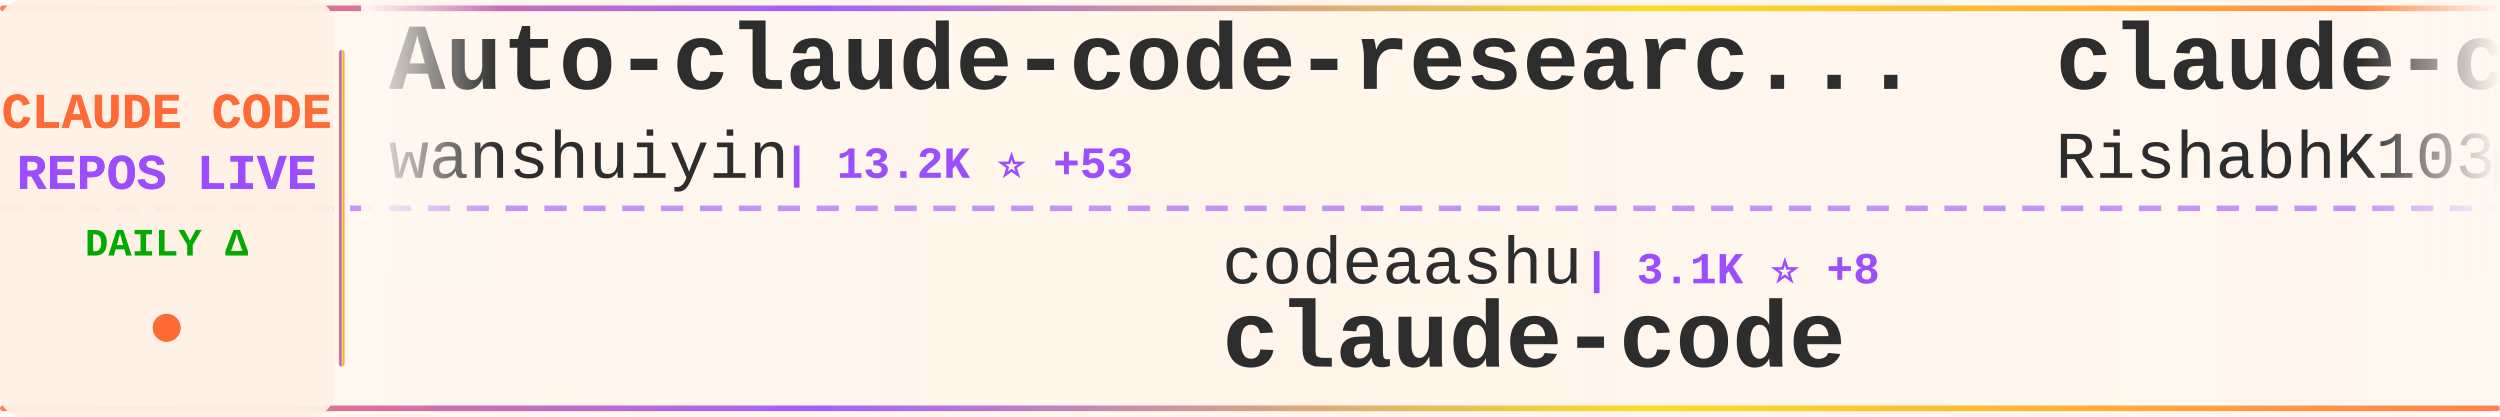
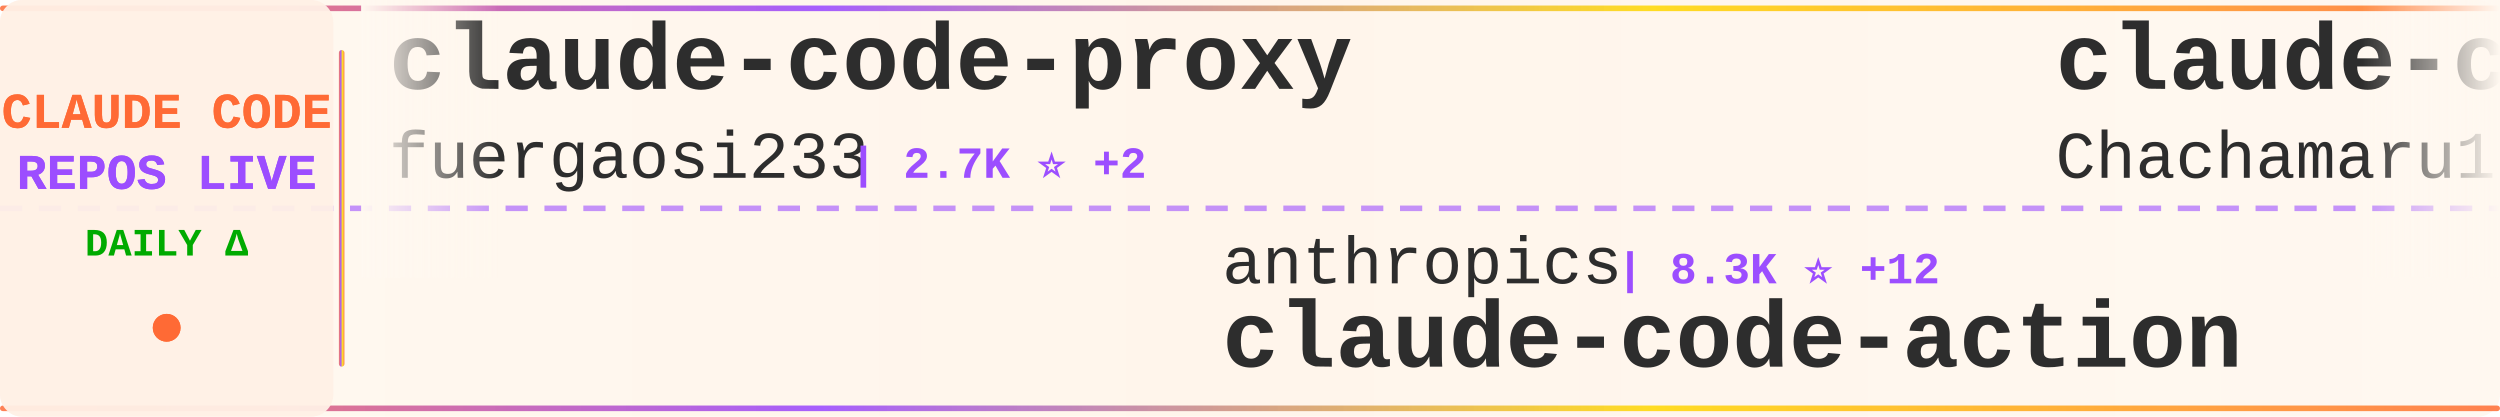
<svg xmlns="http://www.w3.org/2000/svg" width="900" height="150">
  <defs>
    <linearGradient id="tickerBg" x1="0%" y1="0%" x2="100%" y2="0%">
      <stop offset="0%" style="stop-color:#fff8f0;stop-opacity:0.98" />
      <stop offset="50%" style="stop-color:#fff5eb;stop-opacity:1" />
      <stop offset="100%" style="stop-color:#fff8f0;stop-opacity:0.98" />
    </linearGradient>
    <linearGradient id="borderGrad" x1="0%" y1="0%" x2="100%" y2="0%">
      <stop offset="0%" style="stop-color:#FF6B35;stop-opacity:0.85">
        <animate attributeName="stop-opacity" values="0.85;1;0.85" dur="2s" repeatCount="indefinite" />
      </stop>
      <stop offset="33%" style="stop-color:#9C4EFF;stop-opacity:0.9">
        <animate attributeName="stop-opacity" values="0.9;1;0.9" dur="2.2s" repeatCount="indefinite" />
      </stop>
      <stop offset="66%" style="stop-color:#FFD700;stop-opacity:0.85">
        <animate attributeName="stop-opacity" values="0.85;1;0.85" dur="1.8s" repeatCount="indefinite" />
      </stop>
      <stop offset="100%" style="stop-color:#FF6B35;stop-opacity:0.85">
        <animate attributeName="stop-opacity" values="0.85;1;0.85" dur="2s" repeatCount="indefinite" />
      </stop>
    </linearGradient>
    <filter id="textGlow">
      <feGaussianBlur stdDeviation="0.15" result="coloredBlur" />
      <feMerge>
        <feMergeNode in="coloredBlur" />
        <feMergeNode in="SourceGraphic" />
      </feMerge>
    </filter>
    <filter id="metricGlow">
      <feGaussianBlur stdDeviation="0.2" result="coloredBlur" />
      <feMerge>
        <feMergeNode in="coloredBlur" />
        <feMergeNode in="SourceGraphic" />
      </feMerge>
    </filter>
    <linearGradient id="leftFade" x1="0%" y1="0%" x2="100%" y2="0%">
      <stop offset="0%" style="stop-color:#fff8f0;stop-opacity:1" />
      <stop offset="100%" style="stop-color:#fff8f0;stop-opacity:0" />
    </linearGradient>
    <linearGradient id="rightFade" x1="0%" y1="0%" x2="100%" y2="0%">
      <stop offset="0%" style="stop-color:#fff8f0;stop-opacity:0" />
      <stop offset="100%" style="stop-color:#fff8f0;stop-opacity:1" />
    </linearGradient>
  </defs>
  <rect width="900" height="150" fill="url(#tickerBg)" rx="8" />
  <rect x="0" y="2" width="900" height="2" fill="url(#borderGrad)" rx="1" />
  <rect x="0" y="146" width="900" height="2" fill="url(#borderGrad)" rx="1" />
  <line x1="0" y1="75" x2="900" y2="75" stroke="#9C4EFF" stroke-width="2" stroke-dasharray="8 6" opacity="0.6" />
  <rect x="0" y="0" width="120" height="150" fill="#fff0e6" opacity="0.95" rx="8" />
  <text x="60" y="46" font-family="'Courier New', monospace" font-size="18" font-weight="bold" fill="#FF6B35" text-anchor="middle" filter="url(#textGlow)">
    CLAUDE CODE
  </text>
  <text x="60" y="68" font-family="'Courier New', monospace" font-size="18" font-weight="bold" fill="#9C4EFF" text-anchor="middle" filter="url(#textGlow)">
    REPOS LIVE
  </text>
  <text x="60" y="92" font-family="'Courier New', monospace" font-size="14" font-weight="bold" fill="#00aa00" text-anchor="middle">
    DAILY Δ
  </text>
  <circle cx="60" cy="118" r="5" fill="#FF6B35" filter="url(#metricGlow)">
    <animate attributeName="r" values="4;6;4" dur="1.5s" repeatCount="indefinite" />
    <animate attributeName="opacity" values="0.6;1;0.6" dur="1.5s" repeatCount="indefinite" />
  </circle>
  <rect x="122" y="18" width="2" height="114" fill="url(#borderGrad)" rx="1" />
  <clipPath id="tickerClip">
    <rect x="130" y="0" width="770" height="150" />
  </clipPath>
  <g clip-path="url(#tickerClip)">
    <g id="tickerItems">
      <animateTransform attributeName="transform" attributeType="XML" type="translate" from="0 0" to="-3000 0" dur="54s" repeatCount="indefinite" />
      <g transform="translate(0, 0)">
-         <text x="140" y="32" font-family="'Courier New', monospace" font-size="34" font-weight="bold" fill="#2d2d2d">Auto-claude-code-researc...</text>
-         <text x="140" y="64" font-family="'Courier New', monospace" font-size="24" font-weight="normal" fill="#2d2d2d" opacity="1.0">wanshuiyin</text>
-         <text x="282" y="64" font-family="'Courier New', monospace" font-size="16" font-weight="bold" fill="#9C4EFF"> | 13.2K ⭐ +53</text>
+         <text x="140" y="32" font-family="'Courier New', monospace" font-size="34" font-weight="bold" fill="#2d2d2d">claude-code-proxy</text>
+         <text x="140" y="64" font-family="'Courier New', monospace" font-size="24" font-weight="normal" fill="#2d2d2d" opacity="1.0">fuergaosi233</text>
+         <text x="306" y="64" font-family="'Courier New', monospace" font-size="16" font-weight="bold" fill="#9C4EFF"> | 2.7K ⭐ +2</text>
      </g>
      <g transform="translate(300, 0)">
-         <text x="140" y="102" font-family="'Courier New', monospace" font-size="24" font-weight="normal" fill="#2d2d2d" opacity="1.0">codeaashu</text>
-         <text x="270" y="102" font-family="'Courier New', monospace" font-size="16" font-weight="bold" fill="#9C4EFF"> | 3.1K ⭐ +8</text>
-         <text x="140" y="132" font-family="'Courier New', monospace" font-size="34" font-weight="bold" fill="#2d2d2d">claude-code</text>
+         <text x="140" y="102" font-family="'Courier New', monospace" font-size="24" font-weight="normal" fill="#2d2d2d" opacity="1.0">anthropics</text>
+         <text x="282" y="102" font-family="'Courier New', monospace" font-size="16" font-weight="bold" fill="#9C4EFF"> | 8.3K ⭐ +12</text>
+         <text x="140" y="132" font-family="'Courier New', monospace" font-size="34" font-weight="bold" fill="#2d2d2d">claude-code-action</text>
      </g>
      <g transform="translate(600, 0)">
-         <text x="140" y="32" font-family="'Courier New', monospace" font-size="34" font-weight="bold" fill="#2d2d2d">claude-code</text>
-         <text x="140" y="64" font-family="'Courier New', monospace" font-size="24" font-weight="normal" fill="#2d2d2d" opacity="1.0">RishabhK103</text>
-         <text x="294" y="64" font-family="'Courier New', monospace" font-size="16" font-weight="bold" fill="#9C4EFF"> | 101 ⭐</text>
+         <text x="140" y="32" font-family="'Courier New', monospace" font-size="34" font-weight="bold" fill="#2d2d2d">claude-code-harness</text>
+         <text x="140" y="64" font-family="'Courier New', monospace" font-size="24" font-weight="normal" fill="#2d2d2d" opacity="1.0">Chachamaru127</text>
+         <text x="318" y="64" font-family="'Courier New', monospace" font-size="16" font-weight="bold" fill="#9C4EFF"> | 3.0K ⭐ +3</text>
      </g>
      <g transform="translate(900, 0)">
-         <text x="140" y="102" font-family="'Courier New', monospace" font-size="24" font-weight="normal" fill="#2d2d2d" opacity="1.0">JrCx7scC</text>
-         <text x="258" y="102" font-family="'Courier New', monospace" font-size="16" font-weight="bold" fill="#9C4EFF"> | 371 ⭐</text>
-         <text x="140" y="132" font-family="'Courier New', monospace" font-size="34" font-weight="bold" fill="#2d2d2d">claude-code-source</text>
+         <text x="140" y="102" font-family="'Courier New', monospace" font-size="24" font-weight="normal" fill="#2d2d2d" opacity="1.0">ding113</text>
+         <text x="246" y="102" font-family="'Courier New', monospace" font-size="16" font-weight="bold" fill="#9C4EFF"> | 3.2K ⭐ +3</text>
+         <text x="140" y="132" font-family="'Courier New', monospace" font-size="34" font-weight="bold" fill="#2d2d2d">claude-code-hub</text>
      </g>
      <g transform="translate(1200, 0)">
-         <text x="140" y="32" font-family="'Courier New', monospace" font-size="34" font-weight="bold" fill="#2d2d2d">ClaudeCode</text>
-         <text x="140" y="64" font-family="'Courier New', monospace" font-size="24" font-weight="normal" fill="#2d2d2d" opacity="1.0">guanshan</text>
-         <text x="258" y="64" font-family="'Courier New', monospace" font-size="16" font-weight="bold" fill="#9C4EFF"> | 61 ⭐</text>
+         <text x="140" y="32" font-family="'Courier New', monospace" font-size="34" font-weight="bold" fill="#2d2d2d">claude-code</text>
+         <text x="140" y="64" font-family="'Courier New', monospace" font-size="24" font-weight="normal" fill="#2d2d2d" opacity="1.0">T-Lab-CUHKSZ</text>
+         <text x="306" y="64" font-family="'Courier New', monospace" font-size="16" font-weight="bold" fill="#9C4EFF"> | 323 ⭐</text>
      </g>
      <g transform="translate(1500, 0)">
-         <text x="140" y="102" font-family="'Courier New', monospace" font-size="24" font-weight="normal" fill="#2d2d2d" opacity="1.0">tanbiralam</text>
-         <text x="282" y="102" font-family="'Courier New', monospace" font-size="16" font-weight="bold" fill="#9C4EFF"> | 2.0K ⭐ +6</text>
-         <text x="140" y="132" font-family="'Courier New', monospace" font-size="34" font-weight="bold" fill="#2d2d2d">claude-code</text>
+         <text x="140" y="102" font-family="'Courier New', monospace" font-size="24" font-weight="normal" fill="#2d2d2d" opacity="1.0">LING71671</text>
+         <text x="270" y="102" font-family="'Courier New', monospace" font-size="16" font-weight="bold" fill="#9C4EFF"> | 912 ⭐</text>
+         <text x="140" y="132" font-family="'Courier New', monospace" font-size="34" font-weight="bold" fill="#2d2d2d">Open-ClaudeCode</text>
      </g>
      <g transform="translate(1800, 0)">
-         <text x="140" y="32" font-family="'Courier New', monospace" font-size="34" font-weight="bold" fill="#2d2d2d">Claude-code</text>
-         <text x="140" y="64" font-family="'Courier New', monospace" font-size="24" font-weight="normal" fill="#2d2d2d" opacity="1.0">fazxes</text>
-         <text x="234" y="64" font-family="'Courier New', monospace" font-size="16" font-weight="bold" fill="#9C4EFF"> | 226 ⭐ +1</text>
+         <text x="140" y="32" font-family="'Courier New', monospace" font-size="34" font-weight="bold" fill="#2d2d2d">Claude-Code</text>
+         <text x="140" y="64" font-family="'Courier New', monospace" font-size="24" font-weight="normal" fill="#2d2d2d" opacity="1.0">pengchengneo</text>
+         <text x="306" y="64" font-family="'Courier New', monospace" font-size="16" font-weight="bold" fill="#9C4EFF"> | 1.6K ⭐ +2</text>
      </g>
      <g transform="translate(2100, 0)">
-         <text x="140" y="102" font-family="'Courier New', monospace" font-size="24" font-weight="normal" fill="#2d2d2d" opacity="1.0">lorryjovens-hub</text>
-         <text x="342" y="102" font-family="'Courier New', monospace" font-size="16" font-weight="bold" fill="#9C4EFF"> | 1.7K ⭐ +2</text>
-         <text x="140" y="132" font-family="'Courier New', monospace" font-size="34" font-weight="bold" fill="#2d2d2d">claude-code-rust</text>
+         <text x="140" y="102" font-family="'Courier New', monospace" font-size="24" font-weight="normal" fill="#2d2d2d" opacity="1.0">zebbern</text>
+         <text x="246" y="102" font-family="'Courier New', monospace" font-size="16" font-weight="bold" fill="#9C4EFF"> | 4.4K ⭐ +6</text>
+         <text x="140" y="132" font-family="'Courier New', monospace" font-size="34" font-weight="bold" fill="#2d2d2d">claude-code-guide</text>
      </g>
      <g transform="translate(2400, 0)">
-         <text x="140" y="32" font-family="'Courier New', monospace" font-size="34" font-weight="bold" fill="#2d2d2d">claude-code</text>
-         <text x="140" y="64" font-family="'Courier New', monospace" font-size="24" font-weight="normal" fill="#2d2d2d" opacity="1.0">VineeTagarwaL-code</text>
-         <text x="378" y="64" font-family="'Courier New', monospace" font-size="16" font-weight="bold" fill="#9C4EFF"> | 276 ⭐</text>
+         <text x="140" y="32" font-family="'Courier New', monospace" font-size="34" font-weight="bold" fill="#2d2d2d">claude-code-plugins-plus...</text>
+         <text x="140" y="64" font-family="'Courier New', monospace" font-size="24" font-weight="normal" fill="#2d2d2d" opacity="1.0">jeremylongshore</text>
+         <text x="342" y="64" font-family="'Courier New', monospace" font-size="16" font-weight="bold" fill="#9C4EFF"> | 2.5K ⭐ +7</text>
      </g>
      <g transform="translate(2700, 0)">
-         <text x="140" y="102" font-family="'Courier New', monospace" font-size="24" font-weight="normal" fill="#2d2d2d" opacity="1.0">Piebald-AI</text>
-         <text x="282" y="102" font-family="'Courier New', monospace" font-size="16" font-weight="bold" fill="#9C4EFF"> | 11.7K ⭐ +37</text>
-         <text x="140" y="132" font-family="'Courier New', monospace" font-size="34" font-weight="bold" fill="#2d2d2d">claude-code-system-promp...</text>
+         <text x="140" y="102" font-family="'Courier New', monospace" font-size="24" font-weight="normal" fill="#2d2d2d" opacity="1.0">huangjia2019</text>
+         <text x="306" y="102" font-family="'Courier New', monospace" font-size="16" font-weight="bold" fill="#9C4EFF"> | 959 ⭐ +3</text>
+         <text x="140" y="132" font-family="'Courier New', monospace" font-size="34" font-weight="bold" fill="#2d2d2d">claude-code-engineering</text>
      </g>
      <g transform="translate(3000, 0)">
-         <text x="140" y="32" font-family="'Courier New', monospace" font-size="34" font-weight="bold" fill="#2d2d2d">Auto-claude-code-researc...</text>
-         <text x="140" y="64" font-family="'Courier New', monospace" font-size="24" font-weight="normal" fill="#2d2d2d" opacity="1.0">wanshuiyin</text>
-         <text x="282" y="64" font-family="'Courier New', monospace" font-size="16" font-weight="bold" fill="#9C4EFF"> | 13.2K ⭐ +53</text>
+         <text x="140" y="32" font-family="'Courier New', monospace" font-size="34" font-weight="bold" fill="#2d2d2d">claude-code-proxy</text>
+         <text x="140" y="64" font-family="'Courier New', monospace" font-size="24" font-weight="normal" fill="#2d2d2d" opacity="1.0">fuergaosi233</text>
+         <text x="306" y="64" font-family="'Courier New', monospace" font-size="16" font-weight="bold" fill="#9C4EFF"> | 2.7K ⭐ +2</text>
      </g>
      <g transform="translate(3300, 0)">
-         <text x="140" y="102" font-family="'Courier New', monospace" font-size="24" font-weight="normal" fill="#2d2d2d" opacity="1.0">codeaashu</text>
-         <text x="270" y="102" font-family="'Courier New', monospace" font-size="16" font-weight="bold" fill="#9C4EFF"> | 3.1K ⭐ +8</text>
-         <text x="140" y="132" font-family="'Courier New', monospace" font-size="34" font-weight="bold" fill="#2d2d2d">claude-code</text>
+         <text x="140" y="102" font-family="'Courier New', monospace" font-size="24" font-weight="normal" fill="#2d2d2d" opacity="1.0">anthropics</text>
+         <text x="282" y="102" font-family="'Courier New', monospace" font-size="16" font-weight="bold" fill="#9C4EFF"> | 8.3K ⭐ +12</text>
+         <text x="140" y="132" font-family="'Courier New', monospace" font-size="34" font-weight="bold" fill="#2d2d2d">claude-code-action</text>
      </g>
      <g transform="translate(3600, 0)">
-         <text x="140" y="32" font-family="'Courier New', monospace" font-size="34" font-weight="bold" fill="#2d2d2d">claude-code</text>
-         <text x="140" y="64" font-family="'Courier New', monospace" font-size="24" font-weight="normal" fill="#2d2d2d" opacity="1.0">RishabhK103</text>
-         <text x="294" y="64" font-family="'Courier New', monospace" font-size="16" font-weight="bold" fill="#9C4EFF"> | 101 ⭐</text>
+         <text x="140" y="32" font-family="'Courier New', monospace" font-size="34" font-weight="bold" fill="#2d2d2d">claude-code-harness</text>
+         <text x="140" y="64" font-family="'Courier New', monospace" font-size="24" font-weight="normal" fill="#2d2d2d" opacity="1.0">Chachamaru127</text>
+         <text x="318" y="64" font-family="'Courier New', monospace" font-size="16" font-weight="bold" fill="#9C4EFF"> | 3.0K ⭐ +3</text>
      </g>
      <g transform="translate(3900, 0)">
-         <text x="140" y="102" font-family="'Courier New', monospace" font-size="24" font-weight="normal" fill="#2d2d2d" opacity="1.0">JrCx7scC</text>
-         <text x="258" y="102" font-family="'Courier New', monospace" font-size="16" font-weight="bold" fill="#9C4EFF"> | 371 ⭐</text>
-         <text x="140" y="132" font-family="'Courier New', monospace" font-size="34" font-weight="bold" fill="#2d2d2d">claude-code-source</text>
+         <text x="140" y="102" font-family="'Courier New', monospace" font-size="24" font-weight="normal" fill="#2d2d2d" opacity="1.0">ding113</text>
+         <text x="246" y="102" font-family="'Courier New', monospace" font-size="16" font-weight="bold" fill="#9C4EFF"> | 3.2K ⭐ +3</text>
+         <text x="140" y="132" font-family="'Courier New', monospace" font-size="34" font-weight="bold" fill="#2d2d2d">claude-code-hub</text>
      </g>
    </g>
  </g>
  <rect x="130" y="0" width="50" height="100" fill="url(#leftFade)" />
  <rect x="850" y="0" width="50" height="100" fill="url(#rightFade)" />
</svg>
